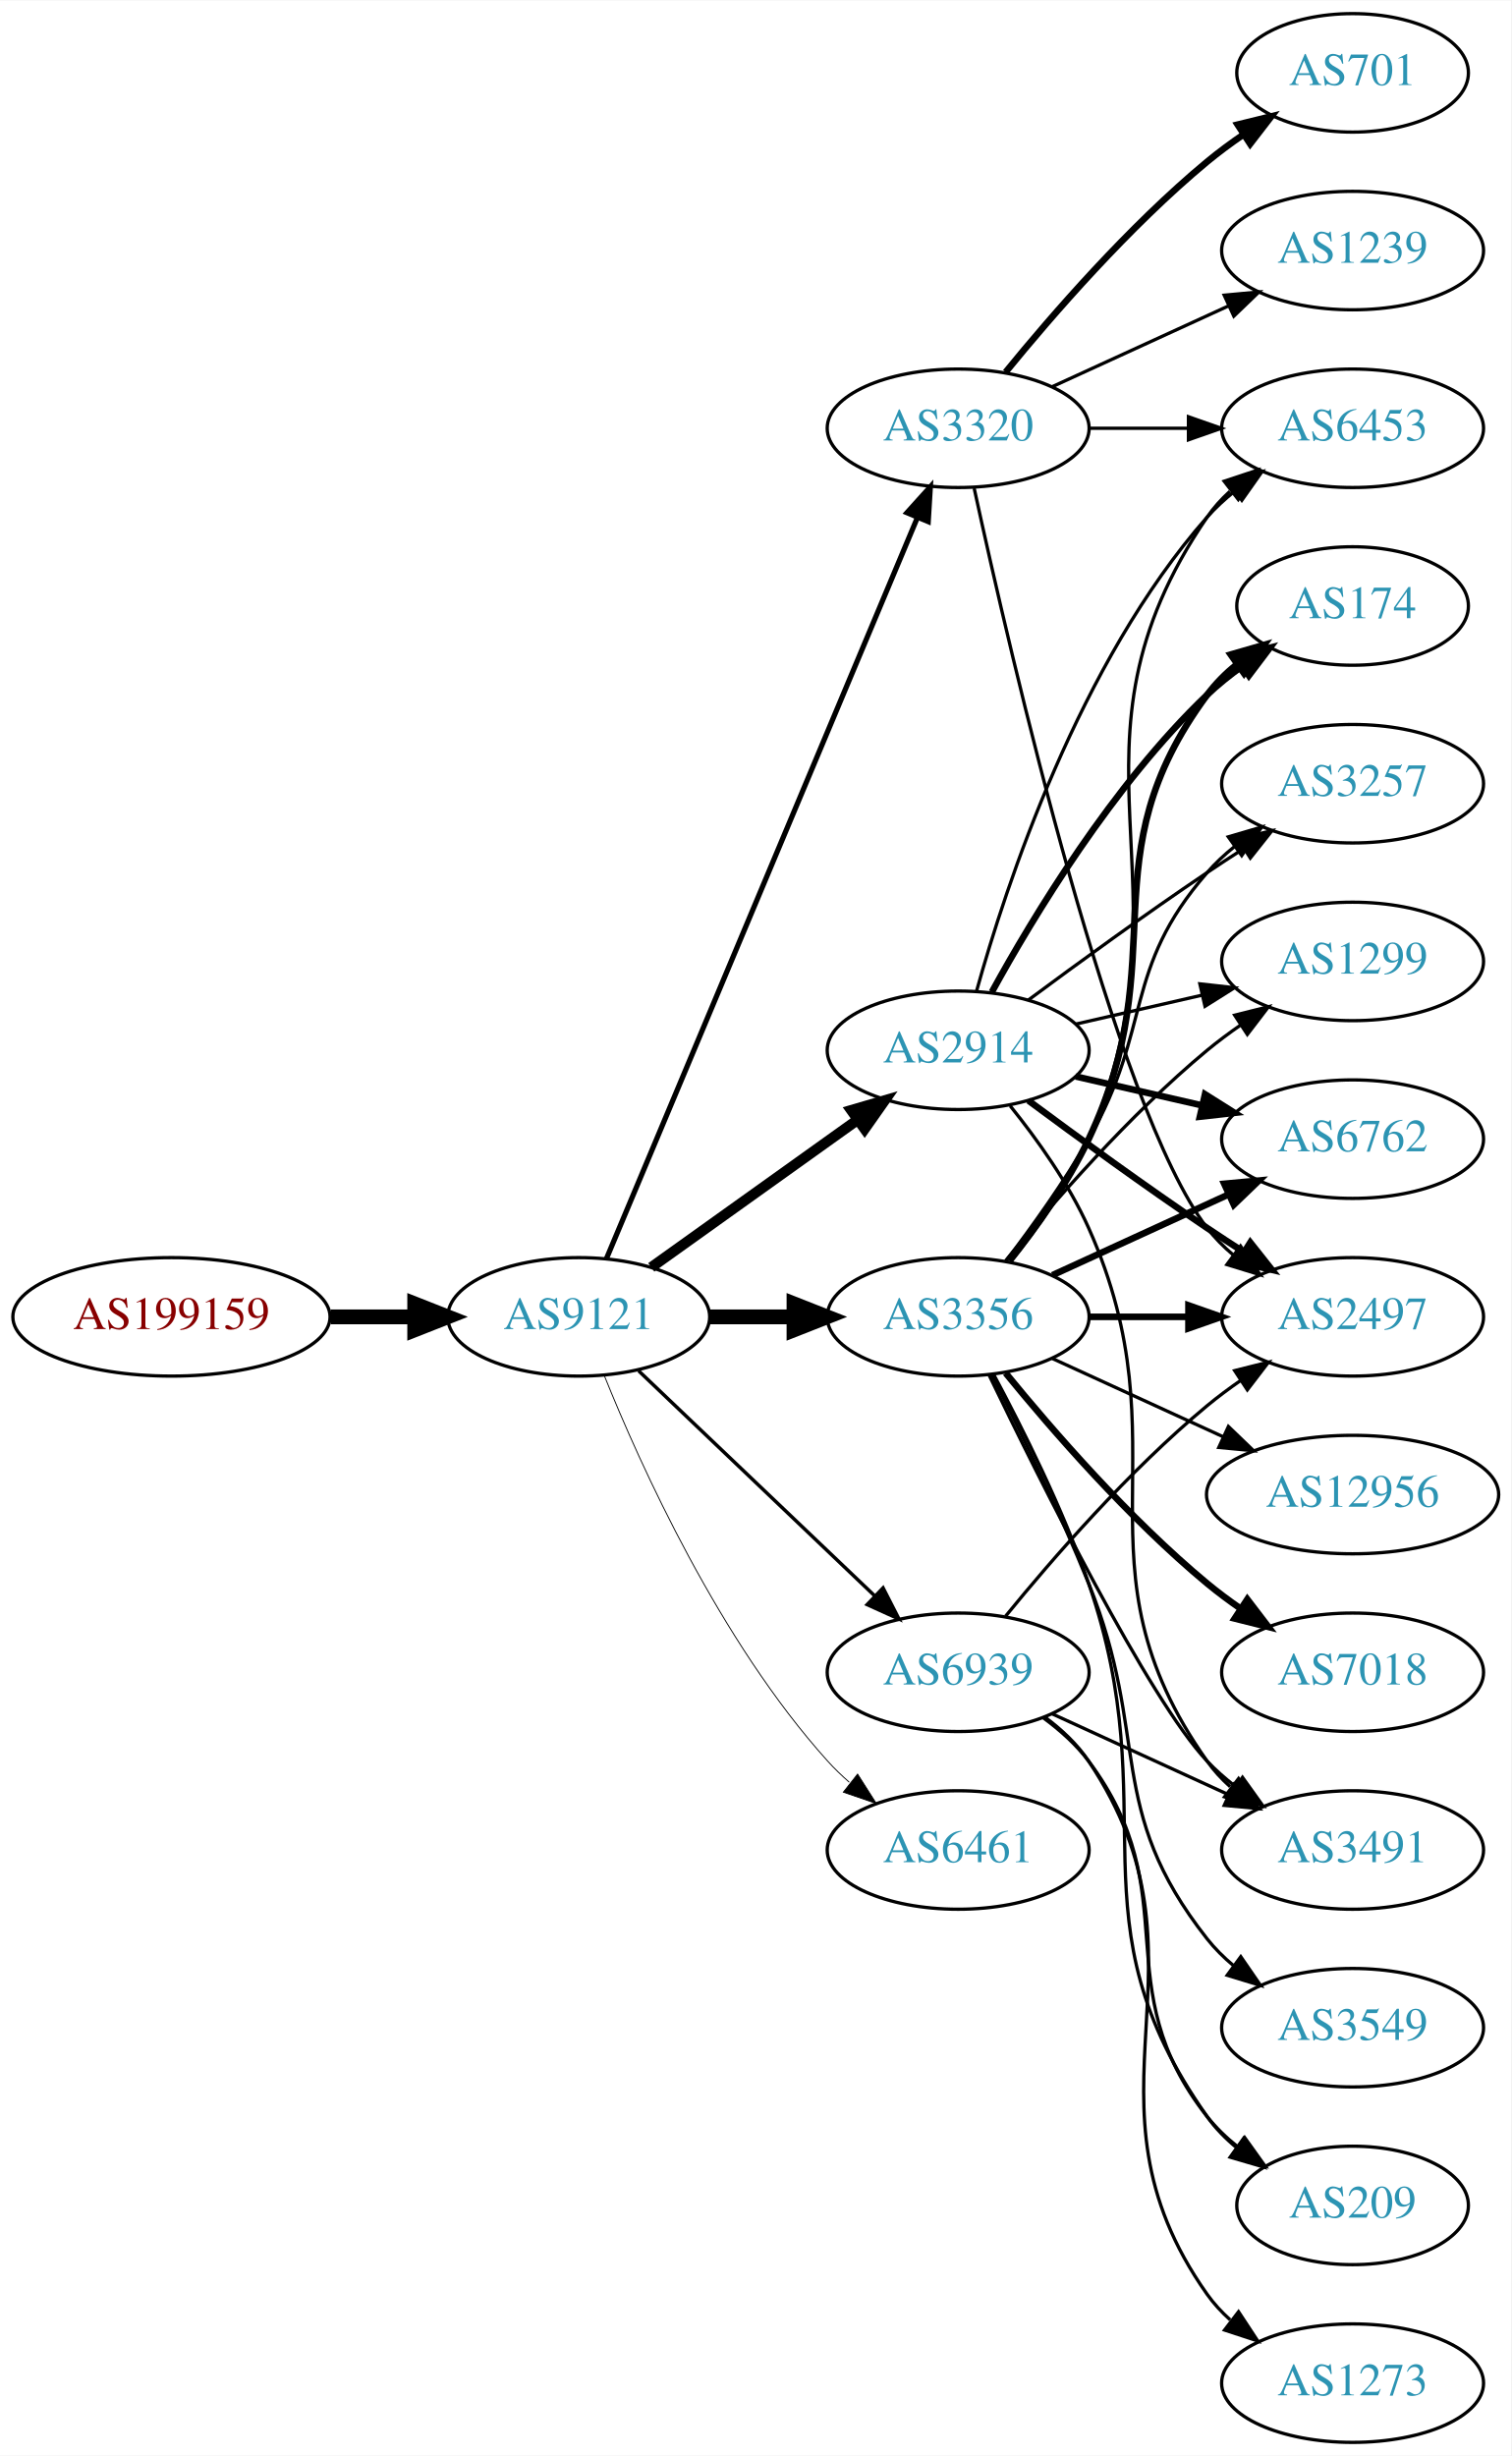
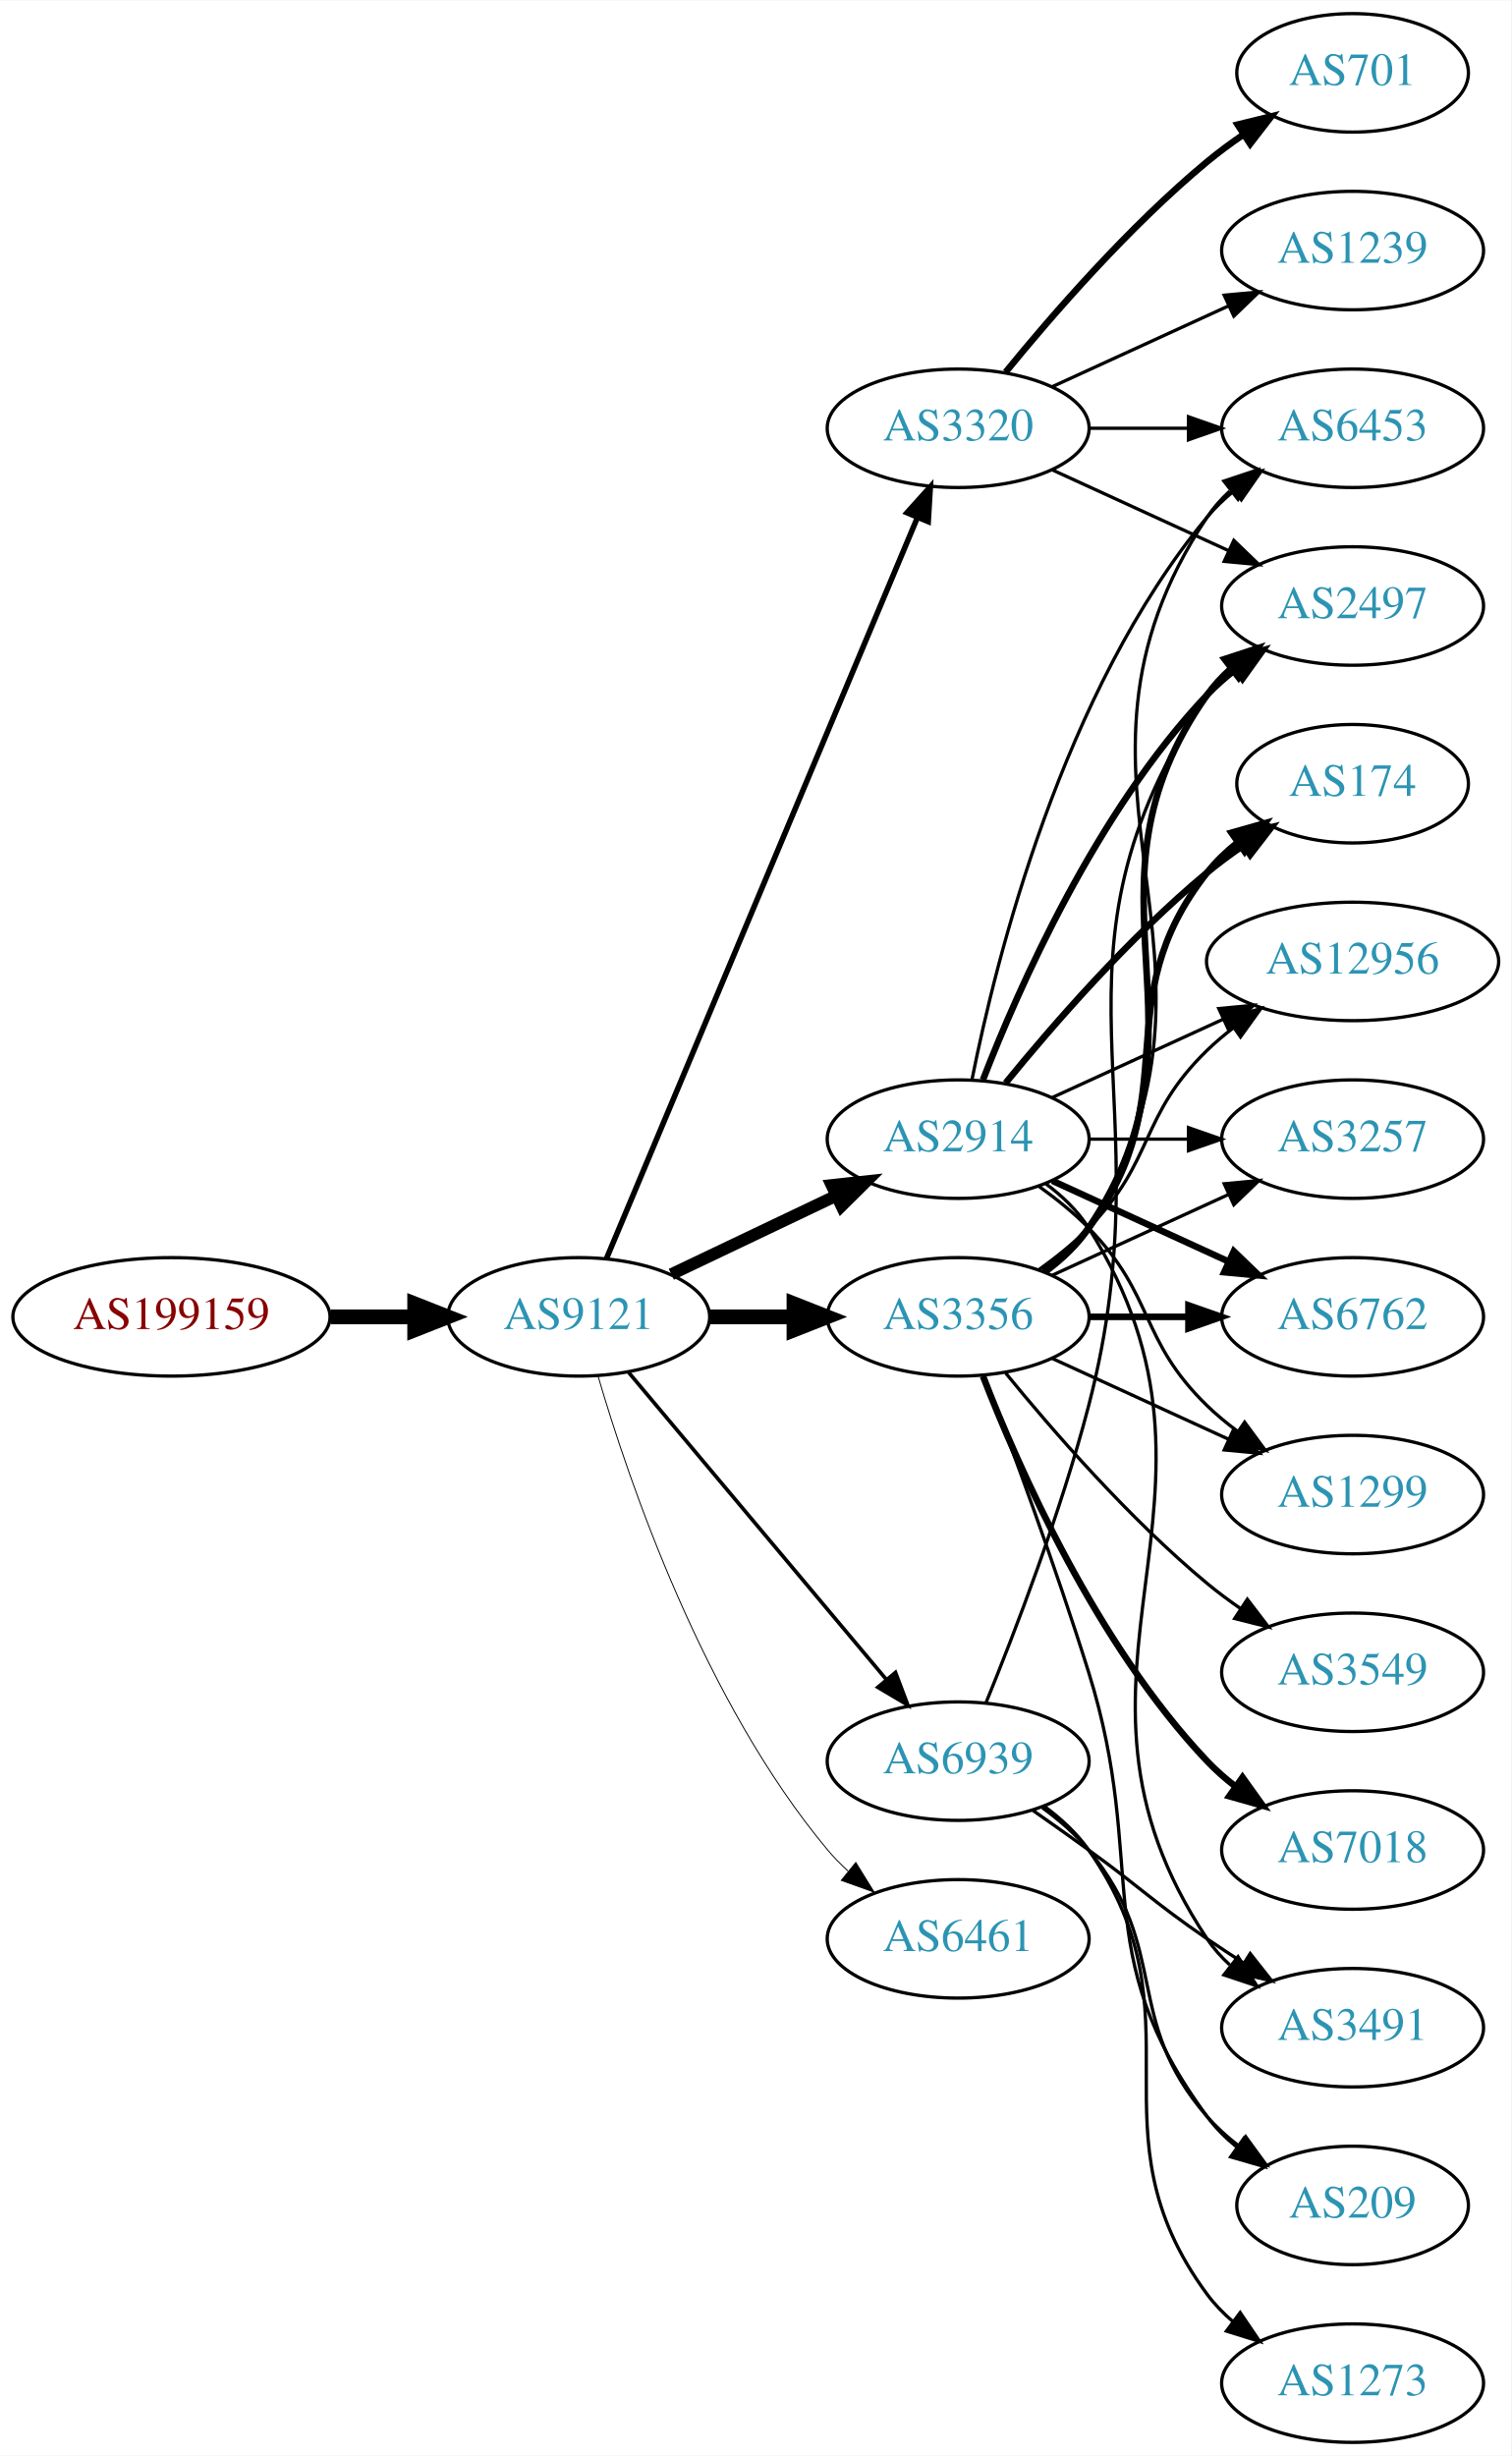
<svg xmlns="http://www.w3.org/2000/svg" xmlns:xlink="http://www.w3.org/1999/xlink" width="459pt" height="746pt" viewBox="0.00 0.00 459.17 746.00">
  <g id="graph0" class="graph" transform="scale(1 1) rotate(0) translate(4 742)">
    <polygon fill="white" stroke="none" points="-4,4 -4,-742 455.17,-742 455.17,4 -4,4" />
    <g id="node1" class="node">
      <g id="a_node1">
        <a xlink:href="/asn/199159" xlink:title="AS199159 ~ powered by ANX [AT]">
          <ellipse fill="#ffffff" stroke="black" cx="48.096" cy="-342" rx="48.192" ry="18" />
          <text text-anchor="middle" x="48.096" y="-338.3" font-family="Times,serif" font-size="14.00" fill="#880000">AS199159</text>
        </a>
      </g>
    </g>
    <g id="node2" class="node">
      <g id="a_node2">
        <a xlink:href="/asn/9121" xlink:title="AS9121 ~ TTNet [TR]">
          <ellipse fill="#ffffff" stroke="black" cx="171.838" cy="-342" rx="39.794" ry="18" />
          <text text-anchor="middle" x="171.838" y="-338.3" font-family="Times,serif" font-size="14.00" fill="#2c94b3">AS9121</text>
        </a>
      </g>
    </g>
    <g id="edge1" class="edge">
      <path fill="none" stroke="black" stroke-width="4.5" d="M96.513,-342C104.867,-342 113.577,-342 121.969,-342" />
      <polygon fill="black" stroke="black" stroke-width="4.5" points="122.004,-345.938 132.004,-342 122.004,-338.063 122.004,-345.938" />
    </g>
    <g id="node3" class="node">
      <g id="a_node3">
        <a xlink:href="/asn/2914" xlink:title="AS2914 ~ NTT America, Inc. [US]">
-           <ellipse fill="#ffffff" stroke="black" cx="287.131" cy="-423" rx="39.794" ry="18" />
-           <text text-anchor="middle" x="287.131" y="-419.3" font-family="Times,serif" font-size="14.00" fill="#2c94b3">AS2914</text>
+           <ellipse fill="#ffffff" stroke="black" cx="287.131" cy="-396" rx="39.794" ry="18" />
+           <text text-anchor="middle" x="287.131" y="-392.3" font-family="Times,serif" font-size="14.00" fill="#2c94b3">AS2914</text>
        </a>
      </g>
    </g>
    <g id="edge2" class="edge">
-       <path fill="none" stroke="black" stroke-width="3.176" d="M193.882,-357.046C211.497,-369.639 236.835,-387.755 256.501,-401.816" />
-       <polygon fill="black" stroke="black" stroke-width="3.176" points="254.645,-404.791 264.815,-407.76 258.716,-399.097 254.645,-404.791" />
+       <path fill="none" stroke="black" stroke-width="3.656" d="M199.974,-354.934C214.968,-362.081 233.789,-371.052 250.013,-378.785" />
+       <polygon fill="black" stroke="black" stroke-width="3.656" points="248.683,-382.028 259.216,-383.171 251.695,-375.709 248.683,-382.028" />
    </g>
    <g id="node4" class="node">
      <g id="a_node4">
-         <a xlink:href="/asn/3356" xlink:title="AS3356 ~ Level 3 Parent, LLC [US]">
-           <ellipse fill="#ffffff" stroke="black" cx="287.131" cy="-342" rx="39.794" ry="18" />
-           <text text-anchor="middle" x="287.131" y="-338.3" font-family="Times,serif" font-size="14.00" fill="#2c94b3">AS3356</text>
-         </a>
-       </g>
-     </g>
-     <g id="edge3" class="edge">
-       <path fill="none" stroke="black" stroke-width="4.5" d="M211.51,-342C219.713,-342 228.477,-342 237.009,-342" />
-       <polygon fill="black" stroke="black" stroke-width="4.5" points="237.248,-345.938 247.248,-342 237.248,-338.063 237.248,-345.938" />
-     </g>
-     <g id="node5" class="node">
-       <g id="a_node5">
        <a xlink:href="/asn/3320" xlink:title="AS3320 ~ DTAG [DE]">
          <ellipse fill="#ffffff" stroke="black" cx="287.131" cy="-612" rx="39.794" ry="18" />
          <text text-anchor="middle" x="287.131" y="-608.3" font-family="Times,serif" font-size="14.00" fill="#2c94b3">AS3320</text>
        </a>
      </g>
    </g>
+     <g id="edge3" class="edge">
+       <path fill="none" stroke="black" stroke-width="1.688" d="M180.271,-359.715C199.597,-405.771 251.52,-529.514 274.692,-584.739" />
+       <polygon fill="black" stroke="black" stroke-width="1.688" points="271.573,-586.352 278.67,-594.219 278.028,-583.644 271.573,-586.352" />
+     </g>
+     <g id="node5" class="node">
+       <g id="a_node5">
+         <a xlink:href="/asn/3356" xlink:title="AS3356 ~ LEVEL3 [US]">
+           <ellipse fill="#ffffff" stroke="black" cx="287.131" cy="-342" rx="39.794" ry="18" />
+           <text text-anchor="middle" x="287.131" y="-338.3" font-family="Times,serif" font-size="14.00" fill="#2c94b3">AS3356</text>
+         </a>
+       </g>
+     </g>
    <g id="edge4" class="edge">
-       <path fill="none" stroke="black" stroke-width="1.588" d="M180.271,-359.715C199.597,-405.771 251.52,-529.514 274.692,-584.739" />
-       <polygon fill="black" stroke="black" stroke-width="1.588" points="271.573,-586.352 278.67,-594.219 278.028,-583.644 271.573,-586.352" />
+       <path fill="none" stroke="black" stroke-width="4.5" d="M211.51,-342C219.713,-342 228.477,-342 237.009,-342" />
+       <polygon fill="black" stroke="black" stroke-width="4.5" points="237.248,-345.938 247.248,-342 237.248,-338.063 237.248,-345.938" />
    </g>
    <g id="node6" class="node">
      <g id="a_node6">
        <a xlink:href="/asn/6461" xlink:title="AS6461 ~ Zayo Bandwidth [US]">
-           <ellipse fill="#ffffff" stroke="black" cx="287.131" cy="-180" rx="39.794" ry="18" />
-           <text text-anchor="middle" x="287.131" y="-176.3" font-family="Times,serif" font-size="14.00" fill="#2c94b3">AS6461</text>
+           <ellipse fill="#ffffff" stroke="black" cx="287.131" cy="-153" rx="39.794" ry="18" />
+           <text text-anchor="middle" x="287.131" y="-149.3" font-family="Times,serif" font-size="14.00" fill="#2c94b3">AS6461</text>
        </a>
      </g>
    </g>
    <g id="edge5" class="edge">
-       <path fill="none" stroke="black" stroke-width="0.265" d="M179.586,-324.213C190.637,-296.757 214.69,-243.422 247.484,-207 249.487,-204.776 251.706,-202.637 254.038,-200.603" />
-       <polygon fill="black" stroke="black" stroke-width="0.265" points="256.569,-203.065 262.257,-194.127 252.236,-197.567 256.569,-203.065" />
+       <path fill="none" stroke="black" stroke-width="0.281" d="M177.712,-323.998C187.026,-292.156 209.843,-225.019 247.484,-180 249.355,-177.763 251.453,-175.626 253.679,-173.604" />
+       <polygon fill="black" stroke="black" stroke-width="0.281" points="256.026,-176.207 261.598,-167.196 251.623,-170.766 256.026,-176.207" />
    </g>
    <g id="node7" class="node">
      <g id="a_node7">
        <a xlink:href="/asn/6939" xlink:title="AS6939 ~ Hurricane Electric LLC [US]">
-           <ellipse fill="#ffffff" stroke="black" cx="287.131" cy="-234" rx="39.794" ry="18" />
-           <text text-anchor="middle" x="287.131" y="-230.3" font-family="Times,serif" font-size="14.00" fill="#2c94b3">AS6939</text>
+           <ellipse fill="#ffffff" stroke="black" cx="287.131" cy="-207" rx="39.794" ry="18" />
+           <text text-anchor="middle" x="287.131" y="-203.3" font-family="Times,serif" font-size="14.00" fill="#2c94b3">AS6939</text>
        </a>
      </g>
    </g>
    <g id="edge6" class="edge">
-       <path fill="none" stroke="black" stroke-width="1.059" d="M190.045,-325.597C209.12,-307.413 240.04,-277.937 261.638,-257.349" />
-       <polygon fill="black" stroke="black" stroke-width="1.059" points="264.31,-259.637 269.133,-250.203 259.48,-254.57 264.31,-259.637" />
+       <path fill="none" stroke="black" stroke-width="1.125" d="M186.958,-325.175C206.632,-301.731 242.436,-259.066 265.215,-231.924" />
+       <polygon fill="black" stroke="black" stroke-width="1.125" points="268.086,-233.947 271.833,-224.037 262.724,-229.447 268.086,-233.947" />
    </g>
    <g id="node8" class="node">
      <g id="a_node8">
+         <a xlink:href="/asn/2497" xlink:title="AS2497 ~ Internet Initiative Japan Inc. [JP]">
+           <ellipse fill="#ffffff" stroke="black" cx="406.973" cy="-558" rx="39.794" ry="18" />
+           <text text-anchor="middle" x="406.973" y="-554.3" font-family="Times,serif" font-size="14.00" fill="#2c94b3">AS2497</text>
+         </a>
+       </g>
+     </g>
+     <g id="edge12" class="edge">
+       <path fill="none" stroke="black" stroke-width="2" d="M294.654,-413.994C305.404,-441.728 329.062,-495.429 362.777,-531 365.363,-533.728 368.281,-536.294 371.349,-538.677" />
+       <polygon fill="black" stroke="black" stroke-width="2" points="369.503,-541.658 379.697,-544.543 373.527,-535.93 369.503,-541.658" />
+     </g>
+     <g id="node11" class="node">
+       <g id="a_node11">
        <a xlink:href="/asn/6453" xlink:title="AS6453 ~ TATA COMMUNICATIONS (AMERICA) INC [US]">
          <ellipse fill="#ffffff" stroke="black" cx="406.973" cy="-612" rx="39.794" ry="18" />
          <text text-anchor="middle" x="406.973" y="-608.3" font-family="Times,serif" font-size="14.00" fill="#2c94b3">AS6453</text>
        </a>
      </g>
    </g>
-     <g id="edge19" class="edge">
-       <path fill="none" stroke="black" d="M292.704,-440.946C301.61,-472.995 323.894,-540.842 362.777,-585 365.261,-587.821 368.111,-590.449 371.137,-592.871" />
-       <polygon fill="black" stroke="black" points="369.254,-595.828 379.426,-598.791 373.322,-590.131 369.254,-595.828" />
-     </g>
-     <g id="node9" class="node">
-       <g id="a_node9">
-         <a xlink:href="/asn/1299" xlink:title="AS1299 ~ Telia Carrier [EU]">
-           <ellipse fill="#ffffff" stroke="black" cx="406.973" cy="-450" rx="39.794" ry="18" />
-           <text text-anchor="middle" x="406.973" y="-446.3" font-family="Times,serif" font-size="14.00" fill="#2c94b3">AS1299</text>
-         </a>
-       </g>
-     </g>
-     <g id="edge22" class="edge">
-       <path fill="none" stroke="black" d="M322.85,-430.955C334.85,-433.704 348.471,-436.825 361.164,-439.733" />
-       <polygon fill="black" stroke="black" points="360.566,-443.187 371.095,-442.009 362.129,-436.364 360.566,-443.187" />
-     </g>
-     <g id="node10" class="node">
-       <g id="a_node10">
-         <a xlink:href="/asn/2497" xlink:title="AS2497 ~ Internet Initiative Japan Inc. [JP]">
-           <ellipse fill="#ffffff" stroke="black" cx="406.973" cy="-342" rx="39.794" ry="18" />
-           <text text-anchor="middle" x="406.973" y="-338.3" font-family="Times,serif" font-size="14.00" fill="#2c94b3">AS2497</text>
-         </a>
-       </g>
-     </g>
-     <g id="edge24" class="edge">
-       <path fill="none" stroke="black" stroke-width="2" d="M308.461,-407.723C323.324,-396.696 344.068,-381.593 362.777,-369 366.326,-366.611 370.077,-364.161 373.825,-361.758" />
-       <polygon fill="black" stroke="black" stroke-width="2" points="375.893,-364.591 382.474,-356.288 372.151,-358.675 375.893,-364.591" />
-     </g>
-     <g id="node11" class="node">
-       <g id="a_node11">
-         <a xlink:href="/asn/6762" xlink:title="AS6762 ~ TELECOM ITALIA SPARKLE S.p.A. [IT]">
-           <ellipse fill="#ffffff" stroke="black" cx="406.973" cy="-396" rx="39.794" ry="18" />
-           <text text-anchor="middle" x="406.973" y="-392.3" font-family="Times,serif" font-size="14.00" fill="#2c94b3">AS6762</text>
-         </a>
-       </g>
-     </g>
-     <g id="edge23" class="edge">
-       <path fill="none" stroke="black" stroke-width="2" d="M322.85,-415.045C334.85,-412.296 348.471,-409.175 361.164,-406.267" />
-       <polygon fill="black" stroke="black" stroke-width="2" points="362.129,-409.636 371.095,-403.991 360.566,-402.813 362.129,-409.636" />
+     <g id="edge14" class="edge">
+       <path fill="none" stroke="black" d="M291.33,-414.073C298.493,-450.141 318.767,-532.125 362.777,-585 365.182,-587.889 367.979,-590.563 370.971,-593.013" />
+       <polygon fill="black" stroke="black" points="369.059,-595.95 379.214,-598.973 373.161,-590.277 369.059,-595.95" />
    </g>
    <g id="node12" class="node">
      <g id="a_node12">
        <a xlink:href="/asn/174" xlink:title="AS174 ~ Cogent Communications [US]">
-           <ellipse fill="#ffffff" stroke="black" cx="406.973" cy="-558" rx="35.194" ry="18" />
-           <text text-anchor="middle" x="406.973" y="-554.3" font-family="Times,serif" font-size="14.00" fill="#2c94b3">AS174</text>
-         </a>
-       </g>
-     </g>
-     <g id="edge18" class="edge">
-       <path fill="none" stroke="black" stroke-width="2" d="M297.372,-440.713C309.918,-463.561 334.095,-503.611 362.777,-531 366.031,-534.107 369.698,-537.046 373.485,-539.76" />
-       <polygon fill="black" stroke="black" stroke-width="2" points="371.587,-542.701 381.853,-545.322 375.462,-536.872 371.587,-542.701" />
+           <ellipse fill="#ffffff" stroke="black" cx="406.973" cy="-504" rx="35.194" ry="18" />
+           <text text-anchor="middle" x="406.973" y="-500.3" font-family="Times,serif" font-size="14.00" fill="#2c94b3">AS174</text>
+         </a>
+       </g>
+     </g>
+     <g id="edge11" class="edge">
+       <path fill="none" stroke="black" stroke-width="2" d="M301.55,-413.065C315.665,-430.375 339.079,-457.345 362.777,-477 366.241,-479.872 370.033,-482.669 373.888,-485.308" />
+       <polygon fill="black" stroke="black" stroke-width="2" points="372.03,-488.275 382.32,-490.797 375.849,-482.408 372.03,-488.275" />
+     </g>
+     <g id="node13" class="node">
+       <g id="a_node13">
+         <a xlink:href="/asn/3491" xlink:title="AS3491 ~ PCCW Global, Inc. [US]">
+           <ellipse fill="#ffffff" stroke="black" cx="406.973" cy="-126" rx="39.794" ry="18" />
+           <text text-anchor="middle" x="406.973" y="-122.3" font-family="Times,serif" font-size="14.00" fill="#2c94b3">AS3491</text>
+         </a>
+       </g>
+     </g>
+     <g id="edge13" class="edge">
+       <path fill="none" stroke="black" d="M313.657,-382.528C318.702,-378.777 323.457,-374.26 326.777,-369 378.727,-286.7 308.739,-233.944 362.777,-153 364.692,-150.131 367.027,-147.51 369.608,-145.128" />
+       <polygon fill="black" stroke="black" points="372.159,-147.579 377.919,-138.687 367.871,-142.046 372.159,-147.579" />
    </g>
    <g id="node14" class="node">
      <g id="a_node14">
-         <a xlink:href="/asn/3491" xlink:title="AS3491 ~ PCCW Global, Inc. [US]">
-           <ellipse fill="#ffffff" stroke="black" cx="406.973" cy="-180" rx="39.794" ry="18" />
-           <text text-anchor="middle" x="406.973" y="-176.3" font-family="Times,serif" font-size="14.00" fill="#2c94b3">AS3491</text>
-         </a>
-       </g>
-     </g>
-     <g id="edge20" class="edge">
-       <path fill="none" stroke="black" d="M302.942,-406.106C311.1,-395.975 320.761,-382.475 326.777,-369 356.847,-301.651 320.198,-267.225 362.777,-207 364.769,-204.184 367.156,-201.599 369.772,-199.24" />
-       <polygon fill="black" stroke="black" points="372.324,-201.694 378.14,-192.838 368.071,-196.135 372.324,-201.694" />
+         <a xlink:href="/asn/12956" xlink:title="AS12956 ~ TELXIUS [ES]">
+           <ellipse fill="#ffffff" stroke="black" cx="406.973" cy="-450" rx="44.393" ry="18" />
+           <text text-anchor="middle" x="406.973" y="-446.3" font-family="Times,serif" font-size="14.00" fill="#2c94b3">AS12956</text>
+         </a>
+       </g>
+     </g>
+     <g id="edge15" class="edge">
+       <path fill="none" stroke="black" d="M315.76,-408.661C331.258,-415.762 350.824,-424.728 367.771,-432.494" />
+       <polygon fill="black" stroke="black" points="366.324,-435.681 376.873,-436.665 369.24,-429.317 366.324,-435.681" />
    </g>
    <g id="node15" class="node">
      <g id="a_node15">
        <a xlink:href="/asn/3257" xlink:title="AS3257 ~ GTT [DE]">
-           <ellipse fill="#ffffff" stroke="black" cx="406.973" cy="-504" rx="39.794" ry="18" />
-           <text text-anchor="middle" x="406.973" y="-500.3" font-family="Times,serif" font-size="14.00" fill="#2c94b3">AS3257</text>
-         </a>
-       </g>
+           <ellipse fill="#ffffff" stroke="black" cx="406.973" cy="-396" rx="39.794" ry="18" />
+           <text text-anchor="middle" x="406.973" y="-392.3" font-family="Times,serif" font-size="14.00" fill="#2c94b3">AS3257</text>
+         </a>
+       </g>
+     </g>
+     <g id="edge16" class="edge">
+       <path fill="none" stroke="black" d="M327.044,-396C336.597,-396 346.947,-396 356.909,-396" />
+       <polygon fill="black" stroke="black" points="357.102,-399.5 367.102,-396 357.102,-392.5 357.102,-399.5" />
+     </g>
+     <g id="node16" class="node">
+       <g id="a_node16">
+         <a xlink:href="/asn/6762" xlink:title="AS6762 ~ TELECOM ITALIA SPARKLE S.p.A. [IT]">
+           <ellipse fill="#ffffff" stroke="black" cx="406.973" cy="-342" rx="39.794" ry="18" />
+           <text text-anchor="middle" x="406.973" y="-338.3" font-family="Times,serif" font-size="14.00" fill="#2c94b3">AS6762</text>
+         </a>
+       </g>
+     </g>
+     <g id="edge17" class="edge">
+       <path fill="none" stroke="black" stroke-width="2" d="M315.76,-383.339C331.717,-376.027 351.987,-366.739 369.27,-358.819" />
+       <polygon fill="black" stroke="black" stroke-width="2" points="370.885,-361.929 378.518,-354.581 367.969,-355.565 370.885,-361.929" />
+     </g>
+     <g id="node17" class="node">
+       <g id="a_node17">
+         <a xlink:href="/asn/1299" xlink:title="AS1299 ~ Telia Carrier [EU]">
+           <ellipse fill="#ffffff" stroke="black" cx="406.973" cy="-288" rx="39.794" ry="18" />
+           <text text-anchor="middle" x="406.973" y="-284.3" font-family="Times,serif" font-size="14.00" fill="#2c94b3">AS1299</text>
+         </a>
+       </g>
+     </g>
+     <g id="edge18" class="edge">
+       <path fill="none" stroke="black" d="M311.725,-381.611C316.981,-377.852 322.313,-373.563 326.777,-369 346.95,-348.383 342.084,-335.094 362.777,-315 365.623,-312.237 368.796,-309.614 372.096,-307.166" />
+       <polygon fill="black" stroke="black" points="374.162,-309.994 380.444,-301.462 370.213,-304.214 374.162,-309.994" />
+     </g>
+     <g id="edge7" class="edge">
+       <path fill="none" stroke="black" d="M315.76,-599.339C331.717,-592.027 351.987,-582.739 369.27,-574.819" />
+       <polygon fill="black" stroke="black" points="370.885,-577.929 378.518,-570.581 367.969,-571.565 370.885,-577.929" />
+     </g>
+     <g id="node9" class="node">
+       <g id="a_node9">
+         <a xlink:href="/asn/701" xlink:title="AS701 ~ UUNET [US]">
+           <ellipse fill="#ffffff" stroke="black" cx="406.973" cy="-720" rx="35.194" ry="18" />
+           <text text-anchor="middle" x="406.973" y="-716.3" font-family="Times,serif" font-size="14.00" fill="#2c94b3">AS701</text>
+         </a>
+       </g>
+     </g>
+     <g id="edge8" class="edge">
+       <path fill="none" stroke="black" stroke-width="2" d="M301.55,-629.065C315.665,-646.375 339.079,-673.345 362.777,-693 366.241,-695.872 370.033,-698.669 373.888,-701.308" />
+       <polygon fill="black" stroke="black" stroke-width="2" points="372.03,-704.275 382.32,-706.797 375.849,-698.408 372.03,-704.275" />
+     </g>
+     <g id="node10" class="node">
+       <g id="a_node10">
+         <a xlink:href="/asn/1239" xlink:title="AS1239 ~ Sprint [US]">
+           <ellipse fill="#ffffff" stroke="black" cx="406.973" cy="-666" rx="39.794" ry="18" />
+           <text text-anchor="middle" x="406.973" y="-662.3" font-family="Times,serif" font-size="14.00" fill="#2c94b3">AS1239</text>
+         </a>
+       </g>
+     </g>
+     <g id="edge9" class="edge">
+       <path fill="none" stroke="black" d="M315.76,-624.661C331.717,-631.973 351.987,-641.261 369.27,-649.181" />
+       <polygon fill="black" stroke="black" points="367.969,-652.435 378.518,-653.419 370.885,-646.071 367.969,-652.435" />
+     </g>
+     <g id="edge10" class="edge">
+       <path fill="none" stroke="black" d="M327.044,-612C336.597,-612 346.947,-612 356.909,-612" />
+       <polygon fill="black" stroke="black" points="357.102,-615.5 367.102,-612 357.102,-608.5 357.102,-615.5" />
+     </g>
+     <g id="edge27" class="edge">
+       <path fill="none" stroke="black" stroke-width="2" d="M313.45,-355.607C318.506,-359.351 323.318,-363.831 326.777,-369 367.802,-430.294 320.198,-470.775 362.777,-531 364.769,-533.816 367.156,-536.401 369.772,-538.76" />
+       <polygon fill="black" stroke="black" stroke-width="2" points="368.071,-541.865 378.14,-545.162 372.324,-536.306 368.071,-541.865" />
+     </g>
+     <g id="edge19" class="edge">
+       <path fill="none" stroke="black" d="M313.657,-355.472C318.702,-359.223 323.457,-363.74 326.777,-369 378.727,-451.3 308.739,-504.056 362.777,-585 364.692,-587.869 367.027,-590.49 369.608,-592.872" />
+       <polygon fill="black" stroke="black" points="367.871,-595.954 377.919,-599.313 372.159,-590.421 367.871,-595.954" />
+     </g>
+     <g id="edge23" class="edge">
+       <path fill="none" stroke="black" stroke-width="2" d="M313.062,-355.882C318.138,-359.611 323.056,-364.016 326.777,-369 357.049,-409.542 331.479,-437.246 362.777,-477 365.424,-480.361 368.613,-483.417 372.044,-486.161" />
+       <polygon fill="black" stroke="black" stroke-width="2" points="370.157,-489.113 380.351,-492 374.182,-483.386 370.157,-489.113" />
    </g>
    <g id="edge21" class="edge">
-       <path fill="none" stroke="black" d="M308.461,-438.277C323.324,-449.304 344.068,-464.407 362.777,-477 366.326,-479.389 370.077,-481.839 373.825,-484.242" />
-       <polygon fill="black" stroke="black" points="372.151,-487.325 382.474,-489.712 375.893,-481.409 372.151,-487.325" />
-     </g>
-     <g id="edge7" class="edge">
-       <path fill="none" stroke="black" d="M303.096,-358.827C311.306,-368.935 320.967,-382.435 326.777,-396 360.446,-474.603 314.481,-514.434 362.777,-585 364.725,-587.846 367.082,-590.452 369.679,-592.824" />
-       <polygon fill="black" stroke="black" points="367.957,-595.917 378.015,-599.249 372.23,-590.372 367.957,-595.917" />
-     </g>
-     <g id="edge8" class="edge">
-       <path fill="none" stroke="black" d="M301.55,-359.065C315.665,-376.375 339.079,-403.345 362.777,-423 365.994,-425.668 369.494,-428.27 373.065,-430.741" />
-       <polygon fill="black" stroke="black" points="371.143,-433.666 381.421,-436.236 374.988,-427.817 371.143,-433.666" />
-     </g>
-     <g id="edge9" class="edge">
+       <path fill="none" stroke="black" d="M311.725,-356.389C316.981,-360.148 322.313,-364.437 326.777,-369 346.95,-389.617 342.084,-402.906 362.777,-423 365.264,-425.414 368.001,-427.722 370.854,-429.9" />
+       <polygon fill="black" stroke="black" points="368.892,-432.798 379.09,-435.671 372.909,-427.066 368.892,-432.798" />
+     </g>
+     <g id="edge24" class="edge">
+       <path fill="none" stroke="black" d="M315.76,-354.661C331.717,-361.973 351.987,-371.261 369.27,-379.181" />
+       <polygon fill="black" stroke="black" points="367.969,-382.435 378.518,-383.419 370.885,-376.071 367.969,-382.435" />
+     </g>
+     <g id="edge20" class="edge">
      <path fill="none" stroke="black" stroke-width="2" d="M327.044,-342C336.597,-342 346.947,-342 356.909,-342" />
      <polygon fill="black" stroke="black" stroke-width="2" points="357.102,-345.5 367.102,-342 357.102,-338.5 357.102,-345.5" />
    </g>
-     <g id="edge10" class="edge">
-       <path fill="none" stroke="black" stroke-width="2" d="M315.76,-354.661C331.717,-361.973 351.987,-371.261 369.27,-379.181" />
-       <polygon fill="black" stroke="black" stroke-width="2" points="367.969,-382.435 378.518,-383.419 370.885,-376.071 367.969,-382.435" />
-     </g>
-     <g id="edge11" class="edge">
-       <path fill="none" stroke="black" stroke-width="2" d="M302.731,-358.991C310.819,-369.155 320.48,-382.655 326.777,-396 353.277,-452.159 325.874,-481.059 362.777,-531 365.32,-534.441 368.444,-537.545 371.839,-540.318" />
-       <polygon fill="black" stroke="black" stroke-width="2" points="369.926,-543.252 380.106,-546.186 373.978,-537.544 369.926,-543.252" />
-     </g>
-     <g id="node13" class="node">
-       <g id="a_node13">
-         <a xlink:href="/asn/7018" xlink:title="AS7018 ~ AT&amp;T Services, Inc. [US]">
-           <ellipse fill="#ffffff" stroke="black" cx="406.973" cy="-234" rx="39.794" ry="18" />
-           <text text-anchor="middle" x="406.973" y="-230.3" font-family="Times,serif" font-size="14.00" fill="#2c94b3">AS7018</text>
-         </a>
-       </g>
-     </g>
-     <g id="edge12" class="edge">
-       <path fill="none" stroke="black" stroke-width="2" d="M301.55,-324.935C315.665,-307.625 339.079,-280.655 362.777,-261 365.994,-258.332 369.494,-255.73 373.065,-253.259" />
-       <polygon fill="black" stroke="black" stroke-width="2" points="374.988,-256.183 381.421,-247.764 371.143,-250.334 374.988,-256.183" />
-     </g>
-     <g id="edge13" class="edge">
-       <path fill="none" stroke="black" d="M296.478,-324.405C311.945,-292.268 345.09,-225.66 362.777,-207 365.363,-204.272 368.281,-201.706 371.349,-199.323" />
-       <polygon fill="black" stroke="black" points="373.527,-202.07 379.697,-193.457 369.503,-196.342 373.527,-202.07" />
-     </g>
-     <g id="edge14" class="edge">
-       <path fill="none" stroke="black" d="M301.592,-358.913C309.485,-369.27 319.335,-382.992 326.777,-396 346.342,-430.194 336.943,-447.258 362.777,-477 365.242,-479.838 368.079,-482.477 371.097,-484.906" />
-       <polygon fill="black" stroke="black" points="369.207,-487.858 379.375,-490.836 373.283,-482.167 369.207,-487.858" />
-     </g>
-     <g id="node16" class="node">
-       <g id="a_node16">
-         <a xlink:href="/asn/3549" xlink:title="AS3549 ~ Level 3 Parent, LLC [US]">
-           <ellipse fill="#ffffff" stroke="black" cx="406.973" cy="-126" rx="39.794" ry="18" />
-           <text text-anchor="middle" x="406.973" y="-122.3" font-family="Times,serif" font-size="14.00" fill="#2c94b3">AS3549</text>
-         </a>
-       </g>
-     </g>
-     <g id="edge15" class="edge">
-       <path fill="none" stroke="black" d="M297.212,-324.583C305.48,-308.366 317.742,-283.397 326.777,-261 345.707,-214.078 331.479,-192.754 362.777,-153 365.102,-150.047 367.846,-147.33 370.805,-144.853" />
-       <polygon fill="black" stroke="black" points="372.998,-147.585 379.002,-138.855 368.865,-141.936 372.998,-147.585" />
-     </g>
-     <g id="node17" class="node">
-       <g id="a_node17">
-         <a xlink:href="/asn/12956" xlink:title="AS12956 ~ TELXIUS [ES]">
-           <ellipse fill="#ffffff" stroke="black" cx="406.973" cy="-288" rx="44.393" ry="18" />
-           <text text-anchor="middle" x="406.973" y="-284.3" font-family="Times,serif" font-size="14.00" fill="#2c94b3">AS12956</text>
-         </a>
-       </g>
-     </g>
-     <g id="edge16" class="edge">
-       <path fill="none" stroke="black" d="M315.76,-329.339C331.258,-322.238 350.824,-313.272 367.771,-305.506" />
-       <polygon fill="black" stroke="black" points="369.24,-308.683 376.873,-301.335 366.324,-302.319 369.24,-308.683" />
+     <g id="edge26" class="edge">
+       <path fill="none" stroke="black" d="M315.76,-329.339C331.717,-322.027 351.987,-312.739 369.27,-304.819" />
+       <polygon fill="black" stroke="black" points="370.885,-307.929 378.518,-300.581 367.969,-301.565 370.885,-307.929" />
    </g>
    <g id="node18" class="node">
      <g id="a_node18">
+         <a xlink:href="/asn/3549" xlink:title="AS3549 ~ Level 3 Parent, LLC [US]">
+           <ellipse fill="#ffffff" stroke="black" cx="406.973" cy="-234" rx="39.794" ry="18" />
+           <text text-anchor="middle" x="406.973" y="-230.3" font-family="Times,serif" font-size="14.00" fill="#2c94b3">AS3549</text>
+         </a>
+       </g>
+     </g>
+     <g id="edge22" class="edge">
+       <path fill="none" stroke="black" d="M301.55,-324.935C315.665,-307.625 339.079,-280.655 362.777,-261 365.994,-258.332 369.494,-255.73 373.065,-253.259" />
+       <polygon fill="black" stroke="black" points="374.988,-256.183 381.421,-247.764 371.143,-250.334 374.988,-256.183" />
+     </g>
+     <g id="node19" class="node">
+       <g id="a_node19">
+         <a xlink:href="/asn/7018" xlink:title="AS7018 ~ AT&amp;T Services, Inc. [US]">
+           <ellipse fill="#ffffff" stroke="black" cx="406.973" cy="-180" rx="39.794" ry="18" />
+           <text text-anchor="middle" x="406.973" y="-176.3" font-family="Times,serif" font-size="14.00" fill="#2c94b3">AS7018</text>
+         </a>
+       </g>
+     </g>
+     <g id="edge25" class="edge">
+       <path fill="none" stroke="black" stroke-width="2" d="M294.654,-324.006C305.404,-296.272 329.062,-242.571 362.777,-207 365.363,-204.272 368.281,-201.706 371.349,-199.323" />
+       <polygon fill="black" stroke="black" stroke-width="2" points="373.527,-202.07 379.697,-193.457 369.503,-196.342 373.527,-202.07" />
+     </g>
+     <g id="node20" class="node">
+       <g id="a_node20">
        <a xlink:href="/asn/209" xlink:title="AS209 ~ CenturyLink Communications, LLC [US]">
          <ellipse fill="#ffffff" stroke="black" cx="406.973" cy="-72" rx="35.194" ry="18" />
          <text text-anchor="middle" x="406.973" y="-68.3" font-family="Times,serif" font-size="14.00" fill="#2c94b3">AS209</text>
        </a>
      </g>
    </g>
-     <g id="edge17" class="edge">
-       <path fill="none" stroke="black" d="M297.924,-324.474C306.561,-308.389 318.958,-283.685 326.777,-261 350.812,-191.269 320.198,-159.225 362.777,-99 365.247,-95.507 368.326,-92.37 371.695,-89.579" />
-       <polygon fill="black" stroke="black" points="373.834,-92.352 379.935,-83.69 369.764,-86.657 373.834,-92.352" />
-     </g>
    <g id="edge28" class="edge">
-       <path fill="none" stroke="black" d="M327.044,-612C336.597,-612 346.947,-612 356.909,-612" />
-       <polygon fill="black" stroke="black" points="357.102,-615.5 367.102,-612 357.102,-608.5 357.102,-615.5" />
-     </g>
-     <g id="edge25" class="edge">
-       <path fill="none" stroke="black" d="M291.992,-593.775C302.86,-543.729 334.747,-405.484 362.777,-369 365.067,-366.019 367.787,-363.284 370.732,-360.795" />
-       <polygon fill="black" stroke="black" points="372.926,-363.527 378.908,-354.782 368.778,-357.887 372.926,-363.527" />
-     </g>
-     <g id="node19" class="node">
-       <g id="a_node19">
-         <a xlink:href="/asn/701" xlink:title="AS701 ~ UUNET [US]">
-           <ellipse fill="#ffffff" stroke="black" cx="406.973" cy="-720" rx="35.194" ry="18" />
-           <text text-anchor="middle" x="406.973" y="-716.3" font-family="Times,serif" font-size="14.00" fill="#2c94b3">AS701</text>
-         </a>
-       </g>
-     </g>
-     <g id="edge26" class="edge">
-       <path fill="none" stroke="black" stroke-width="2" d="M301.55,-629.065C315.665,-646.375 339.079,-673.345 362.777,-693 366.241,-695.872 370.033,-698.669 373.888,-701.308" />
-       <polygon fill="black" stroke="black" stroke-width="2" points="372.03,-704.275 382.32,-706.797 375.849,-698.408 372.03,-704.275" />
-     </g>
-     <g id="node20" class="node">
-       <g id="a_node20">
-         <a xlink:href="/asn/1239" xlink:title="AS1239 ~ Sprint [US]">
-           <ellipse fill="#ffffff" stroke="black" cx="406.973" cy="-666" rx="39.794" ry="18" />
-           <text text-anchor="middle" x="406.973" y="-662.3" font-family="Times,serif" font-size="14.00" fill="#2c94b3">AS1239</text>
-         </a>
-       </g>
-     </g>
-     <g id="edge27" class="edge">
-       <path fill="none" stroke="black" d="M315.76,-624.661C331.717,-631.973 351.987,-641.261 369.27,-649.181" />
-       <polygon fill="black" stroke="black" points="367.969,-652.435 378.518,-653.419 370.885,-646.071 367.969,-652.435" />
+       <path fill="none" stroke="black" d="M295.018,-324.191C303.129,-302.906 316.763,-266.131 326.777,-234 345.254,-174.716 325.874,-148.941 362.777,-99 365.32,-95.559 368.444,-92.455 371.839,-89.682" />
+       <polygon fill="black" stroke="black" points="373.978,-92.456 380.106,-83.814 369.926,-86.748 373.978,-92.456" />
    </g>
    <g id="edge29" class="edge">
-       <path fill="none" stroke="black" d="M301.55,-251.065C315.665,-268.375 339.079,-295.345 362.777,-315 365.994,-317.668 369.494,-320.27 373.065,-322.741" />
-       <polygon fill="black" stroke="black" points="371.143,-325.666 381.421,-328.236 374.988,-319.817 371.143,-325.666" />
+       <path fill="none" stroke="black" d="M295.553,-224.656C304.178,-245.794 318.308,-282.428 326.777,-315 351.27,-409.192 308.739,-450.056 362.777,-531 364.692,-533.869 367.027,-536.49 369.608,-538.872" />
+       <polygon fill="black" stroke="black" points="367.871,-541.954 377.919,-545.313 372.159,-536.421 367.871,-541.954" />
+     </g>
+     <g id="edge32" class="edge">
+       <path fill="none" stroke="black" d="M309.888,-191.991C315.422,-188.121 321.341,-183.936 326.777,-180 342.977,-168.271 346.283,-164.311 362.777,-153 366.306,-150.581 370.043,-148.111 373.784,-145.698" />
+       <polygon fill="black" stroke="black" points="375.856,-148.528 382.425,-140.216 372.106,-142.618 375.856,-148.528" />
    </g>
    <g id="edge30" class="edge">
-       <path fill="none" stroke="black" d="M315.76,-221.339C331.717,-214.027 351.987,-204.739 369.27,-196.819" />
-       <polygon fill="black" stroke="black" points="370.885,-199.929 378.518,-192.581 367.969,-193.565 370.885,-199.929" />
-     </g>
-     <g id="edge32" class="edge">
-       <path fill="none" stroke="black" d="M313.062,-220.118C318.138,-216.389 323.056,-211.984 326.777,-207 357.049,-166.458 331.479,-138.754 362.777,-99 365.424,-95.639 368.613,-92.584 372.044,-89.839" />
-       <polygon fill="black" stroke="black" points="374.182,-92.614 380.351,-84 370.157,-86.887 374.182,-92.614" />
+       <path fill="none" stroke="black" d="M312.712,-192.844C317.806,-189.128 322.82,-184.799 326.777,-180 351.842,-149.606 336.943,-128.742 362.777,-99 365.583,-95.77 368.87,-92.797 372.358,-90.098" />
+       <polygon fill="black" stroke="black" points="374.492,-92.878 380.725,-84.31 370.51,-87.121 374.492,-92.878" />
    </g>
    <g id="node21" class="node">
      <g id="a_node21">
        <a xlink:href="/asn/1273" xlink:title="AS1273 ~ Vodafone Group PLC [EU]">
          <ellipse fill="#ffffff" stroke="black" cx="406.973" cy="-18" rx="39.794" ry="18" />
          <text text-anchor="middle" x="406.973" y="-14.3" font-family="Times,serif" font-size="14.00" fill="#2c94b3">AS1273</text>
        </a>
      </g>
    </g>
    <g id="edge31" class="edge">
-       <path fill="none" stroke="black" d="M313.45,-220.393C318.506,-216.649 323.318,-212.169 326.777,-207 367.802,-145.706 320.198,-105.225 362.777,-45 364.769,-42.184 367.156,-39.599 369.772,-37.24" />
-       <polygon fill="black" stroke="black" points="372.324,-39.694 378.14,-30.838 368.071,-34.135 372.324,-39.694" />
+       <path fill="none" stroke="black" d="M313.29,-193.284C318.355,-189.545 323.21,-185.096 326.777,-180 362.391,-129.131 325.874,-94.941 362.777,-45 365.011,-41.977 367.694,-39.214 370.615,-36.707" />
+       <polygon fill="black" stroke="black" points="372.81,-39.437 378.758,-30.669 368.64,-33.814 372.81,-39.437" />
    </g>
  </g>
</svg>
